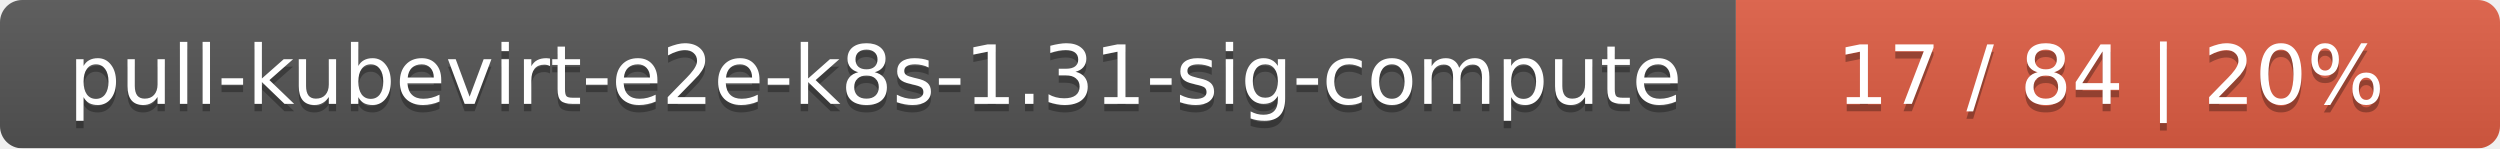
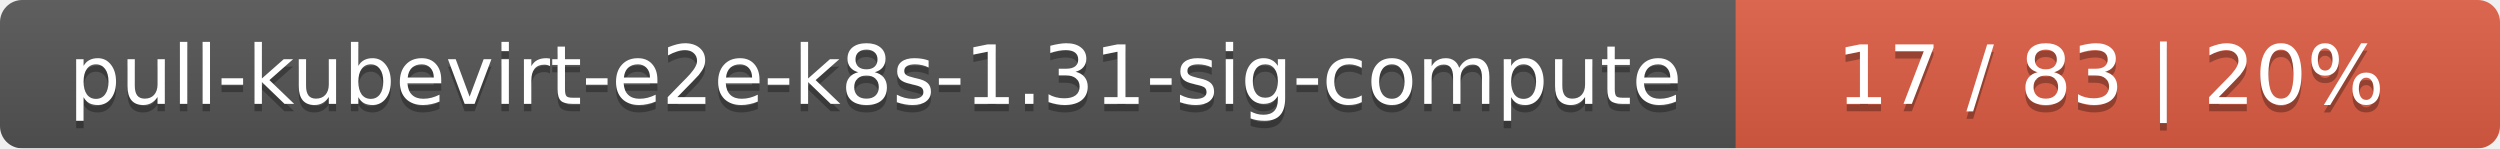
<svg xmlns="http://www.w3.org/2000/svg" width="337" height="20">
  <linearGradient id="smooth" x2="0" y2="100%">
    <stop offset="0" stop-color="#bbb" stop-opacity=".1" />
    <stop offset="1" stop-opacity=".1" />
  </linearGradient>
  <mask id="round">
    <rect width="337" height="20" rx="3" fill="#fff" />
  </mask>
  <g mask="url(#round)">
    <rect width="234" height="20" fill="#555" />
    <rect x="234" width="103" height="20" fill="#e05d44" />
    <rect width="337" height="20" fill="url(#smooth)" />
  </g>
  <g fill="#fff" text-anchor="middle" font-family="DejaVu Sans,Verdana,Geneva,sans-serif" font-size="11">
    <text x="118" y="15" fill="#010101" fill-opacity=".3">pull-kubevirt-e2e-k8s-1.31-sig-compute</text>
    <text x="118" y="14">pull-kubevirt-e2e-k8s-1.31-sig-compute</text>
-     <text x="284.5" y="15" fill="#010101" fill-opacity=".3">17 / 84    |    20%</text>
-     <text x="284.5" y="14">17 / 84    |    20%</text>
+     <text x="284.5" y="15" fill="#010101" fill-opacity=".3">17 / 83    |    20%</text>
+     <text x="284.5" y="14">17 / 83    |    20%</text>
  </g>
</svg>
